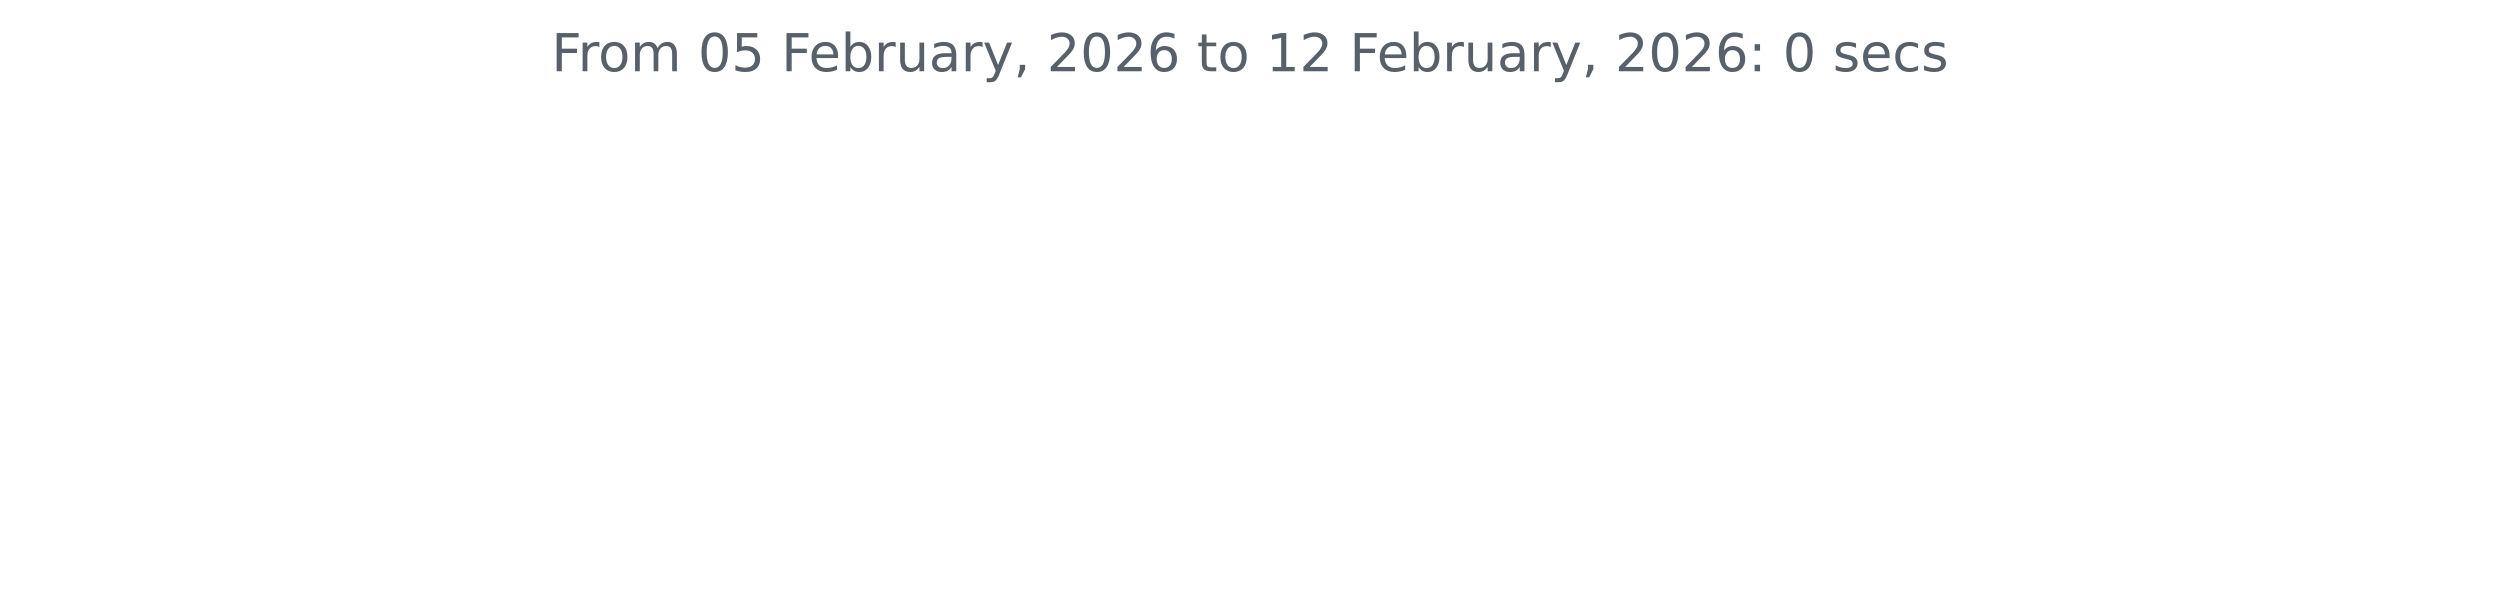
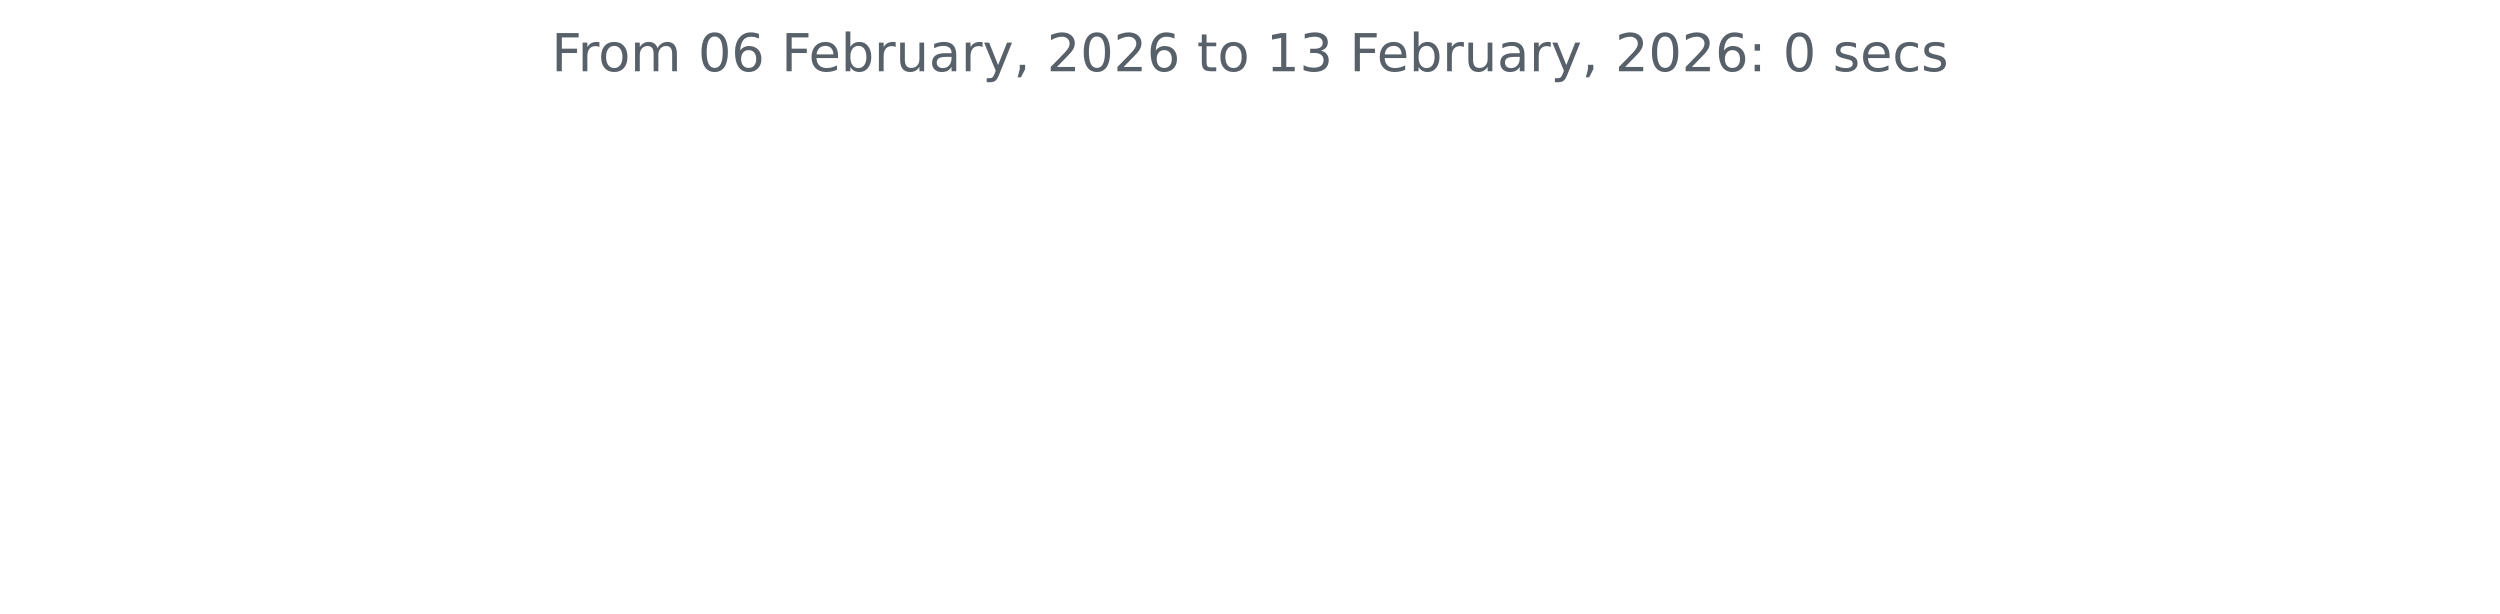
<svg xmlns="http://www.w3.org/2000/svg" xmlns:xlink="http://www.w3.org/1999/xlink" width="572.4pt" height="140.398pt" viewBox="0 0 572.4 140.398" version="1.1">
  <defs>
    <style type="text/css">*{stroke-linejoin: round; stroke-linecap: butt}</style>
  </defs>
  <g id="figure_1">
    <g id="patch_1">
      <path d="M 0 140.398  L 572.4 140.398  L 572.4 0  L 0 0  L 0 140.398  z " style="fill: none" />
    </g>
    <g id="axes_1">
      <g id="matplotlib.axis_1" />
      <g id="matplotlib.axis_2" />
      <g id="text_1">
        <g style="fill: #586069" transform="translate(126.2756 16.31812) scale(0.12 -0.12)">
          <defs>
            <path id="DejaVuSans-46" d="M 628 4666  L 3309 4666  L 3309 4134  L 1259 4134  L 1259 2759  L 3109 2759  L 3109 2228  L 1259 2228  L 1259 0  L 628 0  L 628 4666  z " transform="scale(0.015625)" />
            <path id="DejaVuSans-72" d="M 2631 2963  Q 2534 3019 2420 3045  Q 2306 3072 2169 3072  Q 1681 3072 1420 2755  Q 1159 2438 1159 1844  L 1159 0  L 581 0  L 581 3500  L 1159 3500  L 1159 2956  Q 1341 3275 1631 3429  Q 1922 3584 2338 3584  Q 2397 3584 2469 3576  Q 2541 3569 2628 3553  L 2631 2963  z " transform="scale(0.015625)" />
            <path id="DejaVuSans-6f" d="M 1959 3097  Q 1497 3097 1228 2736  Q 959 2375 959 1747  Q 959 1119 1226 758  Q 1494 397 1959 397  Q 2419 397 2687 759  Q 2956 1122 2956 1747  Q 2956 2369 2687 2733  Q 2419 3097 1959 3097  z M 1959 3584  Q 2709 3584 3137 3096  Q 3566 2609 3566 1747  Q 3566 888 3137 398  Q 2709 -91 1959 -91  Q 1206 -91 779 398  Q 353 888 353 1747  Q 353 2609 779 3096  Q 1206 3584 1959 3584  z " transform="scale(0.015625)" />
            <path id="DejaVuSans-6d" d="M 3328 2828  Q 3544 3216 3844 3400  Q 4144 3584 4550 3584  Q 5097 3584 5394 3201  Q 5691 2819 5691 2113  L 5691 0  L 5113 0  L 5113 2094  Q 5113 2597 4934 2840  Q 4756 3084 4391 3084  Q 3944 3084 3684 2787  Q 3425 2491 3425 1978  L 3425 0  L 2847 0  L 2847 2094  Q 2847 2600 2669 2842  Q 2491 3084 2119 3084  Q 1678 3084 1418 2786  Q 1159 2488 1159 1978  L 1159 0  L 581 0  L 581 3500  L 1159 3500  L 1159 2956  Q 1356 3278 1631 3431  Q 1906 3584 2284 3584  Q 2666 3584 2933 3390  Q 3200 3197 3328 2828  z " transform="scale(0.015625)" />
            <path id="DejaVuSans-20" transform="scale(0.015625)" />
            <path id="DejaVuSans-30" d="M 2034 4250  Q 1547 4250 1301 3770  Q 1056 3291 1056 2328  Q 1056 1369 1301 889  Q 1547 409 2034 409  Q 2525 409 2770 889  Q 3016 1369 3016 2328  Q 3016 3291 2770 3770  Q 2525 4250 2034 4250  z M 2034 4750  Q 2819 4750 3233 4129  Q 3647 3509 3647 2328  Q 3647 1150 3233 529  Q 2819 -91 2034 -91  Q 1250 -91 836 529  Q 422 1150 422 2328  Q 422 3509 836 4129  Q 1250 4750 2034 4750  z " transform="scale(0.015625)" />
-             <path id="DejaVuSans-35" d="M 691 4666  L 3169 4666  L 3169 4134  L 1269 4134  L 1269 2991  Q 1406 3038 1543 3061  Q 1681 3084 1819 3084  Q 2600 3084 3056 2656  Q 3513 2228 3513 1497  Q 3513 744 3044 326  Q 2575 -91 1722 -91  Q 1428 -91 1123 -41  Q 819 9 494 109  L 494 744  Q 775 591 1075 516  Q 1375 441 1709 441  Q 2250 441 2565 725  Q 2881 1009 2881 1497  Q 2881 1984 2565 2268  Q 2250 2553 1709 2553  Q 1456 2553 1204 2497  Q 953 2441 691 2322  L 691 4666  z " transform="scale(0.015625)" />
+             <path id="DejaVuSans-36" d="M 2113 2584  Q 1688 2584 1439 2293  Q 1191 2003 1191 1497  Q 1191 994 1439 701  Q 1688 409 2113 409  Q 2538 409 2786 701  Q 3034 994 3034 1497  Q 3034 2003 2786 2293  Q 2538 2584 2113 2584  z M 3366 4563  L 3366 3988  Q 3128 4100 2886 4159  Q 2644 4219 2406 4219  Q 1781 4219 1451 3797  Q 1122 3375 1075 2522  Q 1259 2794 1537 2939  Q 1816 3084 2150 3084  Q 2853 3084 3261 2657  Q 3669 2231 3669 1497  Q 3669 778 3244 343  Q 2819 -91 2113 -91  Q 1303 -91 875 529  Q 447 1150 447 2328  Q 447 3434 972 4092  Q 1497 4750 2381 4750  Q 2619 4750 2861 4703  Q 3103 4656 3366 4563  z " transform="scale(0.015625)" />
            <path id="DejaVuSans-65" d="M 3597 1894  L 3597 1613  L 953 1613  Q 991 1019 1311 708  Q 1631 397 2203 397  Q 2534 397 2845 478  Q 3156 559 3463 722  L 3463 178  Q 3153 47 2828 -22  Q 2503 -91 2169 -91  Q 1331 -91 842 396  Q 353 884 353 1716  Q 353 2575 817 3079  Q 1281 3584 2069 3584  Q 2775 3584 3186 3129  Q 3597 2675 3597 1894  z M 3022 2063  Q 3016 2534 2758 2815  Q 2500 3097 2075 3097  Q 1594 3097 1305 2825  Q 1016 2553 972 2059  L 3022 2063  z " transform="scale(0.015625)" />
            <path id="DejaVuSans-62" d="M 3116 1747  Q 3116 2381 2855 2742  Q 2594 3103 2138 3103  Q 1681 3103 1420 2742  Q 1159 2381 1159 1747  Q 1159 1113 1420 752  Q 1681 391 2138 391  Q 2594 391 2855 752  Q 3116 1113 3116 1747  z M 1159 2969  Q 1341 3281 1617 3432  Q 1894 3584 2278 3584  Q 2916 3584 3314 3078  Q 3713 2572 3713 1747  Q 3713 922 3314 415  Q 2916 -91 2278 -91  Q 1894 -91 1617 61  Q 1341 213 1159 525  L 1159 0  L 581 0  L 581 4863  L 1159 4863  L 1159 2969  z " transform="scale(0.015625)" />
            <path id="DejaVuSans-75" d="M 544 1381  L 544 3500  L 1119 3500  L 1119 1403  Q 1119 906 1312 657  Q 1506 409 1894 409  Q 2359 409 2629 706  Q 2900 1003 2900 1516  L 2900 3500  L 3475 3500  L 3475 0  L 2900 0  L 2900 538  Q 2691 219 2414 64  Q 2138 -91 1772 -91  Q 1169 -91 856 284  Q 544 659 544 1381  z M 1991 3584  L 1991 3584  z " transform="scale(0.015625)" />
            <path id="DejaVuSans-61" d="M 2194 1759  Q 1497 1759 1228 1600  Q 959 1441 959 1056  Q 959 750 1161 570  Q 1363 391 1709 391  Q 2188 391 2477 730  Q 2766 1069 2766 1631  L 2766 1759  L 2194 1759  z M 3341 1997  L 3341 0  L 2766 0  L 2766 531  Q 2569 213 2275 61  Q 1981 -91 1556 -91  Q 1019 -91 701 211  Q 384 513 384 1019  Q 384 1609 779 1909  Q 1175 2209 1959 2209  L 2766 2209  L 2766 2266  Q 2766 2663 2505 2880  Q 2244 3097 1772 3097  Q 1472 3097 1187 3025  Q 903 2953 641 2809  L 641 3341  Q 956 3463 1253 3523  Q 1550 3584 1831 3584  Q 2591 3584 2966 3190  Q 3341 2797 3341 1997  z " transform="scale(0.015625)" />
            <path id="DejaVuSans-79" d="M 2059 -325  Q 1816 -950 1584 -1140  Q 1353 -1331 966 -1331  L 506 -1331  L 506 -850  L 844 -850  Q 1081 -850 1212 -737  Q 1344 -625 1503 -206  L 1606 56  L 191 3500  L 800 3500  L 1894 763  L 2988 3500  L 3597 3500  L 2059 -325  z " transform="scale(0.015625)" />
            <path id="DejaVuSans-2c" d="M 750 794  L 1409 794  L 1409 256  L 897 -744  L 494 -744  L 750 256  L 750 794  z " transform="scale(0.015625)" />
            <path id="DejaVuSans-32" d="M 1228 531  L 3431 531  L 3431 0  L 469 0  L 469 531  Q 828 903 1448 1529  Q 2069 2156 2228 2338  Q 2531 2678 2651 2914  Q 2772 3150 2772 3378  Q 2772 3750 2511 3984  Q 2250 4219 1831 4219  Q 1534 4219 1204 4116  Q 875 4013 500 3803  L 500 4441  Q 881 4594 1212 4672  Q 1544 4750 1819 4750  Q 2544 4750 2975 4387  Q 3406 4025 3406 3419  Q 3406 3131 3298 2873  Q 3191 2616 2906 2266  Q 2828 2175 2409 1742  Q 1991 1309 1228 531  z " transform="scale(0.015625)" />
-             <path id="DejaVuSans-36" d="M 2113 2584  Q 1688 2584 1439 2293  Q 1191 2003 1191 1497  Q 1191 994 1439 701  Q 1688 409 2113 409  Q 2538 409 2786 701  Q 3034 994 3034 1497  Q 3034 2003 2786 2293  Q 2538 2584 2113 2584  z M 3366 4563  L 3366 3988  Q 3128 4100 2886 4159  Q 2644 4219 2406 4219  Q 1781 4219 1451 3797  Q 1122 3375 1075 2522  Q 1259 2794 1537 2939  Q 1816 3084 2150 3084  Q 2853 3084 3261 2657  Q 3669 2231 3669 1497  Q 3669 778 3244 343  Q 2819 -91 2113 -91  Q 1303 -91 875 529  Q 447 1150 447 2328  Q 447 3434 972 4092  Q 1497 4750 2381 4750  Q 2619 4750 2861 4703  Q 3103 4656 3366 4563  z " transform="scale(0.015625)" />
            <path id="DejaVuSans-74" d="M 1172 4494  L 1172 3500  L 2356 3500  L 2356 3053  L 1172 3053  L 1172 1153  Q 1172 725 1289 603  Q 1406 481 1766 481  L 2356 481  L 2356 0  L 1766 0  Q 1100 0 847 248  Q 594 497 594 1153  L 594 3053  L 172 3053  L 172 3500  L 594 3500  L 594 4494  L 1172 4494  z " transform="scale(0.015625)" />
            <path id="DejaVuSans-31" d="M 794 531  L 1825 531  L 1825 4091  L 703 3866  L 703 4441  L 1819 4666  L 2450 4666  L 2450 531  L 3481 531  L 3481 0  L 794 0  L 794 531  z " transform="scale(0.015625)" />
+             <path id="DejaVuSans-33" d="M 2597 2516  Q 3050 2419 3304 2112  Q 3559 1806 3559 1356  Q 3559 666 3084 287  Q 2609 -91 1734 -91  Q 1441 -91 1130 -33  Q 819 25 488 141  L 488 750  Q 750 597 1062 519  Q 1375 441 1716 441  Q 2309 441 2620 675  Q 2931 909 2931 1356  Q 2931 1769 2642 2001  Q 2353 2234 1838 2234  L 1294 2234  L 1294 2753  L 1863 2753  Q 2328 2753 2575 2939  Q 2822 3125 2822 3475  Q 2822 3834 2567 4026  Q 2313 4219 1838 4219  Q 1578 4219 1281 4162  Q 984 4106 628 3988  L 628 4550  Q 988 4650 1302 4700  Q 1616 4750 1894 4750  Q 2613 4750 3031 4423  Q 3450 4097 3450 3541  Q 3450 3153 3228 2886  Q 3006 2619 2597 2516  z " transform="scale(0.015625)" />
            <path id="DejaVuSans-3a" d="M 750 794  L 1409 794  L 1409 0  L 750 0  L 750 794  z M 750 3309  L 1409 3309  L 1409 2516  L 750 2516  L 750 3309  z " transform="scale(0.015625)" />
            <path id="DejaVuSans-73" d="M 2834 3397  L 2834 2853  Q 2591 2978 2328 3040  Q 2066 3103 1784 3103  Q 1356 3103 1142 2972  Q 928 2841 928 2578  Q 928 2378 1081 2264  Q 1234 2150 1697 2047  L 1894 2003  Q 2506 1872 2764 1633  Q 3022 1394 3022 966  Q 3022 478 2636 193  Q 2250 -91 1575 -91  Q 1294 -91 989 -36  Q 684 19 347 128  L 347 722  Q 666 556 975 473  Q 1284 391 1588 391  Q 1994 391 2212 530  Q 2431 669 2431 922  Q 2431 1156 2273 1281  Q 2116 1406 1581 1522  L 1381 1569  Q 847 1681 609 1914  Q 372 2147 372 2553  Q 372 3047 722 3315  Q 1072 3584 1716 3584  Q 2034 3584 2315 3537  Q 2597 3491 2834 3397  z " transform="scale(0.015625)" />
            <path id="DejaVuSans-63" d="M 3122 3366  L 3122 2828  Q 2878 2963 2633 3030  Q 2388 3097 2138 3097  Q 1578 3097 1268 2742  Q 959 2388 959 1747  Q 959 1106 1268 751  Q 1578 397 2138 397  Q 2388 397 2633 464  Q 2878 531 3122 666  L 3122 134  Q 2881 22 2623 -34  Q 2366 -91 2075 -91  Q 1284 -91 818 406  Q 353 903 353 1747  Q 353 2603 823 3093  Q 1294 3584 2113 3584  Q 2378 3584 2631 3529  Q 2884 3475 3122 3366  z " transform="scale(0.015625)" />
          </defs>
          <use xlink:href="#DejaVuSans-46" />
          <use xlink:href="#DejaVuSans-72" x="50.27" />
          <use xlink:href="#DejaVuSans-6f" x="89.133" />
          <use xlink:href="#DejaVuSans-6d" x="150.314" />
          <use xlink:href="#DejaVuSans-20" x="247.727" />
          <use xlink:href="#DejaVuSans-30" x="279.514" />
-           <use xlink:href="#DejaVuSans-35" x="343.137" />
+           <use xlink:href="#DejaVuSans-36" x="343.137" />
          <use xlink:href="#DejaVuSans-20" x="406.76" />
          <use xlink:href="#DejaVuSans-46" x="438.547" />
          <use xlink:href="#DejaVuSans-65" x="490.566" />
          <use xlink:href="#DejaVuSans-62" x="552.09" />
          <use xlink:href="#DejaVuSans-72" x="615.566" />
          <use xlink:href="#DejaVuSans-75" x="656.68" />
          <use xlink:href="#DejaVuSans-61" x="720.059" />
          <use xlink:href="#DejaVuSans-72" x="781.338" />
          <use xlink:href="#DejaVuSans-79" x="822.451" />
          <use xlink:href="#DejaVuSans-2c" x="881.631" />
          <use xlink:href="#DejaVuSans-20" x="913.418" />
          <use xlink:href="#DejaVuSans-32" x="945.205" />
          <use xlink:href="#DejaVuSans-30" x="1008.828" />
          <use xlink:href="#DejaVuSans-32" x="1072.451" />
          <use xlink:href="#DejaVuSans-36" x="1136.074" />
          <use xlink:href="#DejaVuSans-20" x="1199.697" />
          <use xlink:href="#DejaVuSans-74" x="1231.484" />
          <use xlink:href="#DejaVuSans-6f" x="1270.693" />
          <use xlink:href="#DejaVuSans-20" x="1331.875" />
          <use xlink:href="#DejaVuSans-31" x="1363.662" />
-           <use xlink:href="#DejaVuSans-32" x="1427.285" />
+           <use xlink:href="#DejaVuSans-33" x="1427.285" />
          <use xlink:href="#DejaVuSans-20" x="1490.908" />
          <use xlink:href="#DejaVuSans-46" x="1522.695" />
          <use xlink:href="#DejaVuSans-65" x="1574.715" />
          <use xlink:href="#DejaVuSans-62" x="1636.238" />
          <use xlink:href="#DejaVuSans-72" x="1699.715" />
          <use xlink:href="#DejaVuSans-75" x="1740.828" />
          <use xlink:href="#DejaVuSans-61" x="1804.207" />
          <use xlink:href="#DejaVuSans-72" x="1865.486" />
          <use xlink:href="#DejaVuSans-79" x="1906.6" />
          <use xlink:href="#DejaVuSans-2c" x="1965.779" />
          <use xlink:href="#DejaVuSans-20" x="1997.566" />
          <use xlink:href="#DejaVuSans-32" x="2029.354" />
          <use xlink:href="#DejaVuSans-30" x="2092.977" />
          <use xlink:href="#DejaVuSans-32" x="2156.6" />
          <use xlink:href="#DejaVuSans-36" x="2220.223" />
          <use xlink:href="#DejaVuSans-3a" x="2283.846" />
          <use xlink:href="#DejaVuSans-20" x="2317.537" />
          <use xlink:href="#DejaVuSans-30" x="2349.324" />
          <use xlink:href="#DejaVuSans-20" x="2412.947" />
          <use xlink:href="#DejaVuSans-73" x="2444.734" />
          <use xlink:href="#DejaVuSans-65" x="2496.834" />
          <use xlink:href="#DejaVuSans-63" x="2558.357" />
          <use xlink:href="#DejaVuSans-73" x="2613.338" />
        </g>
      </g>
    </g>
  </g>
</svg>
